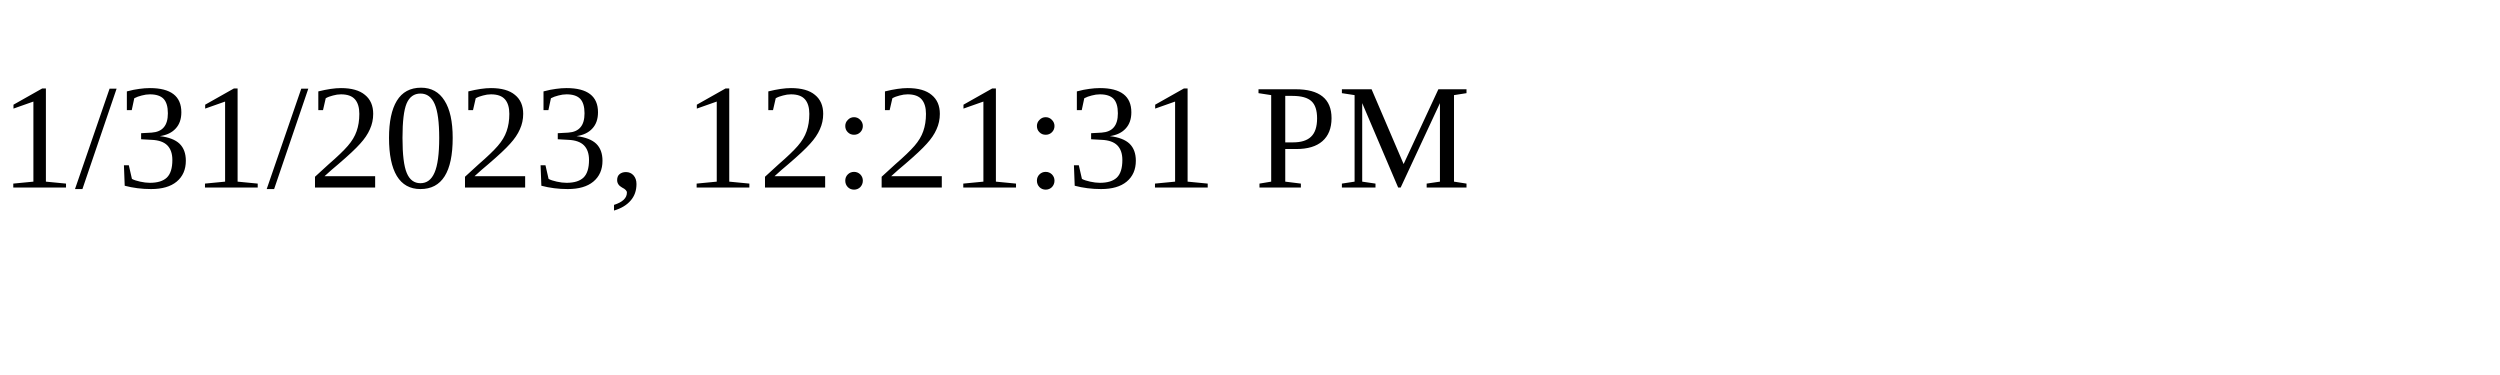
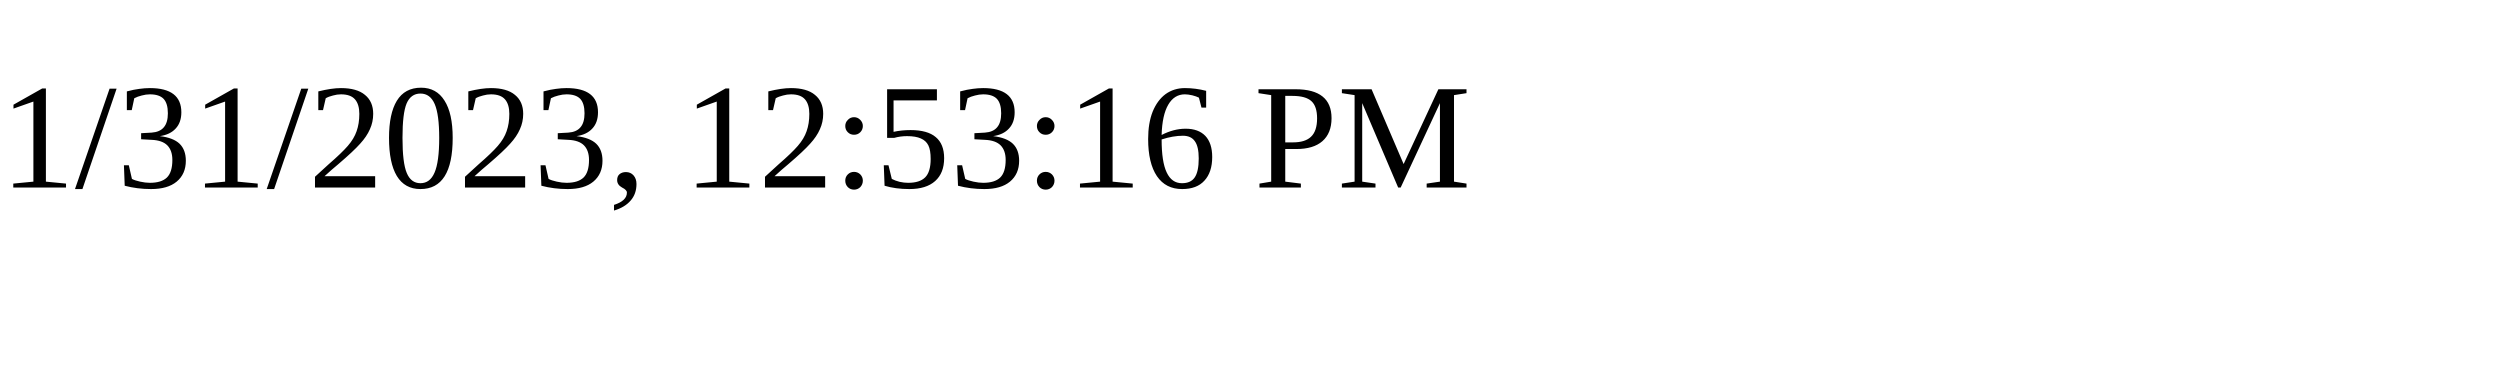
<svg xmlns="http://www.w3.org/2000/svg" height="30" width="200">
-   <text x="0" y="15">1/31/2023, 12:21:31 PM</text>
+   <text x="0" y="15">1/31/2023, 12:53:16 PM</text>
</svg>
